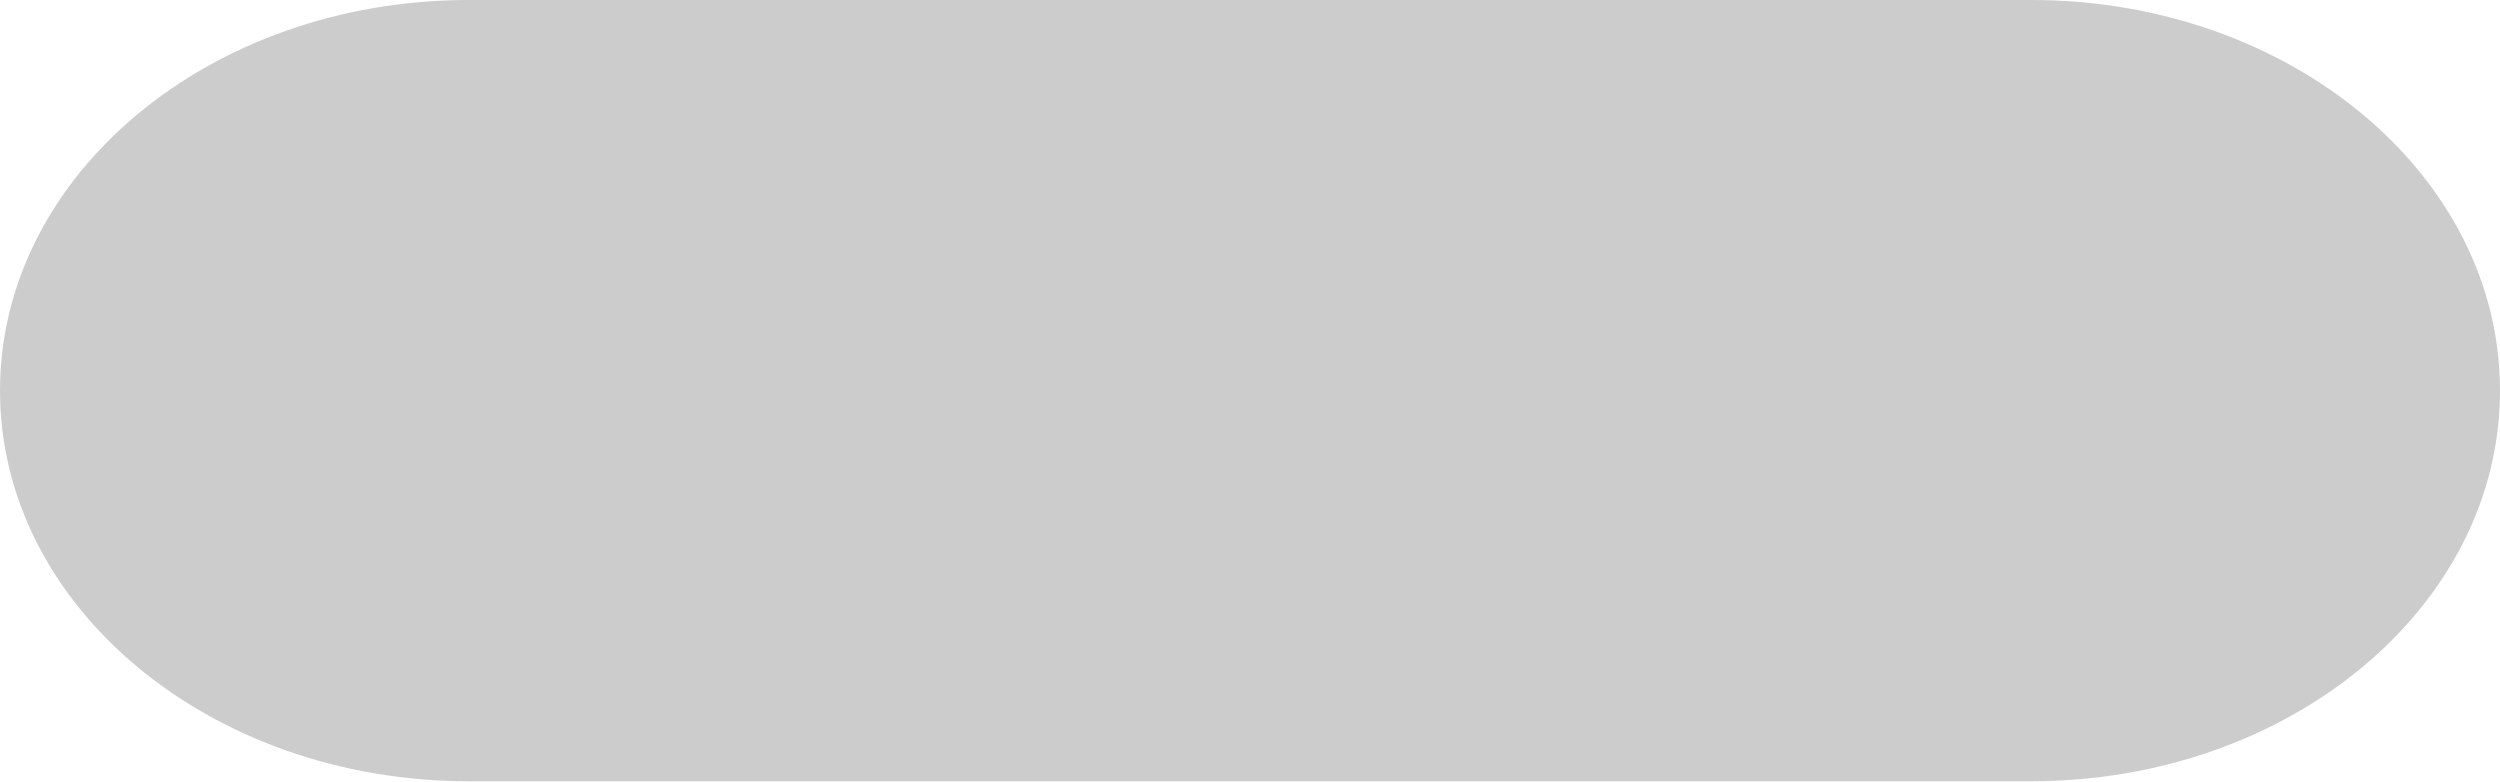
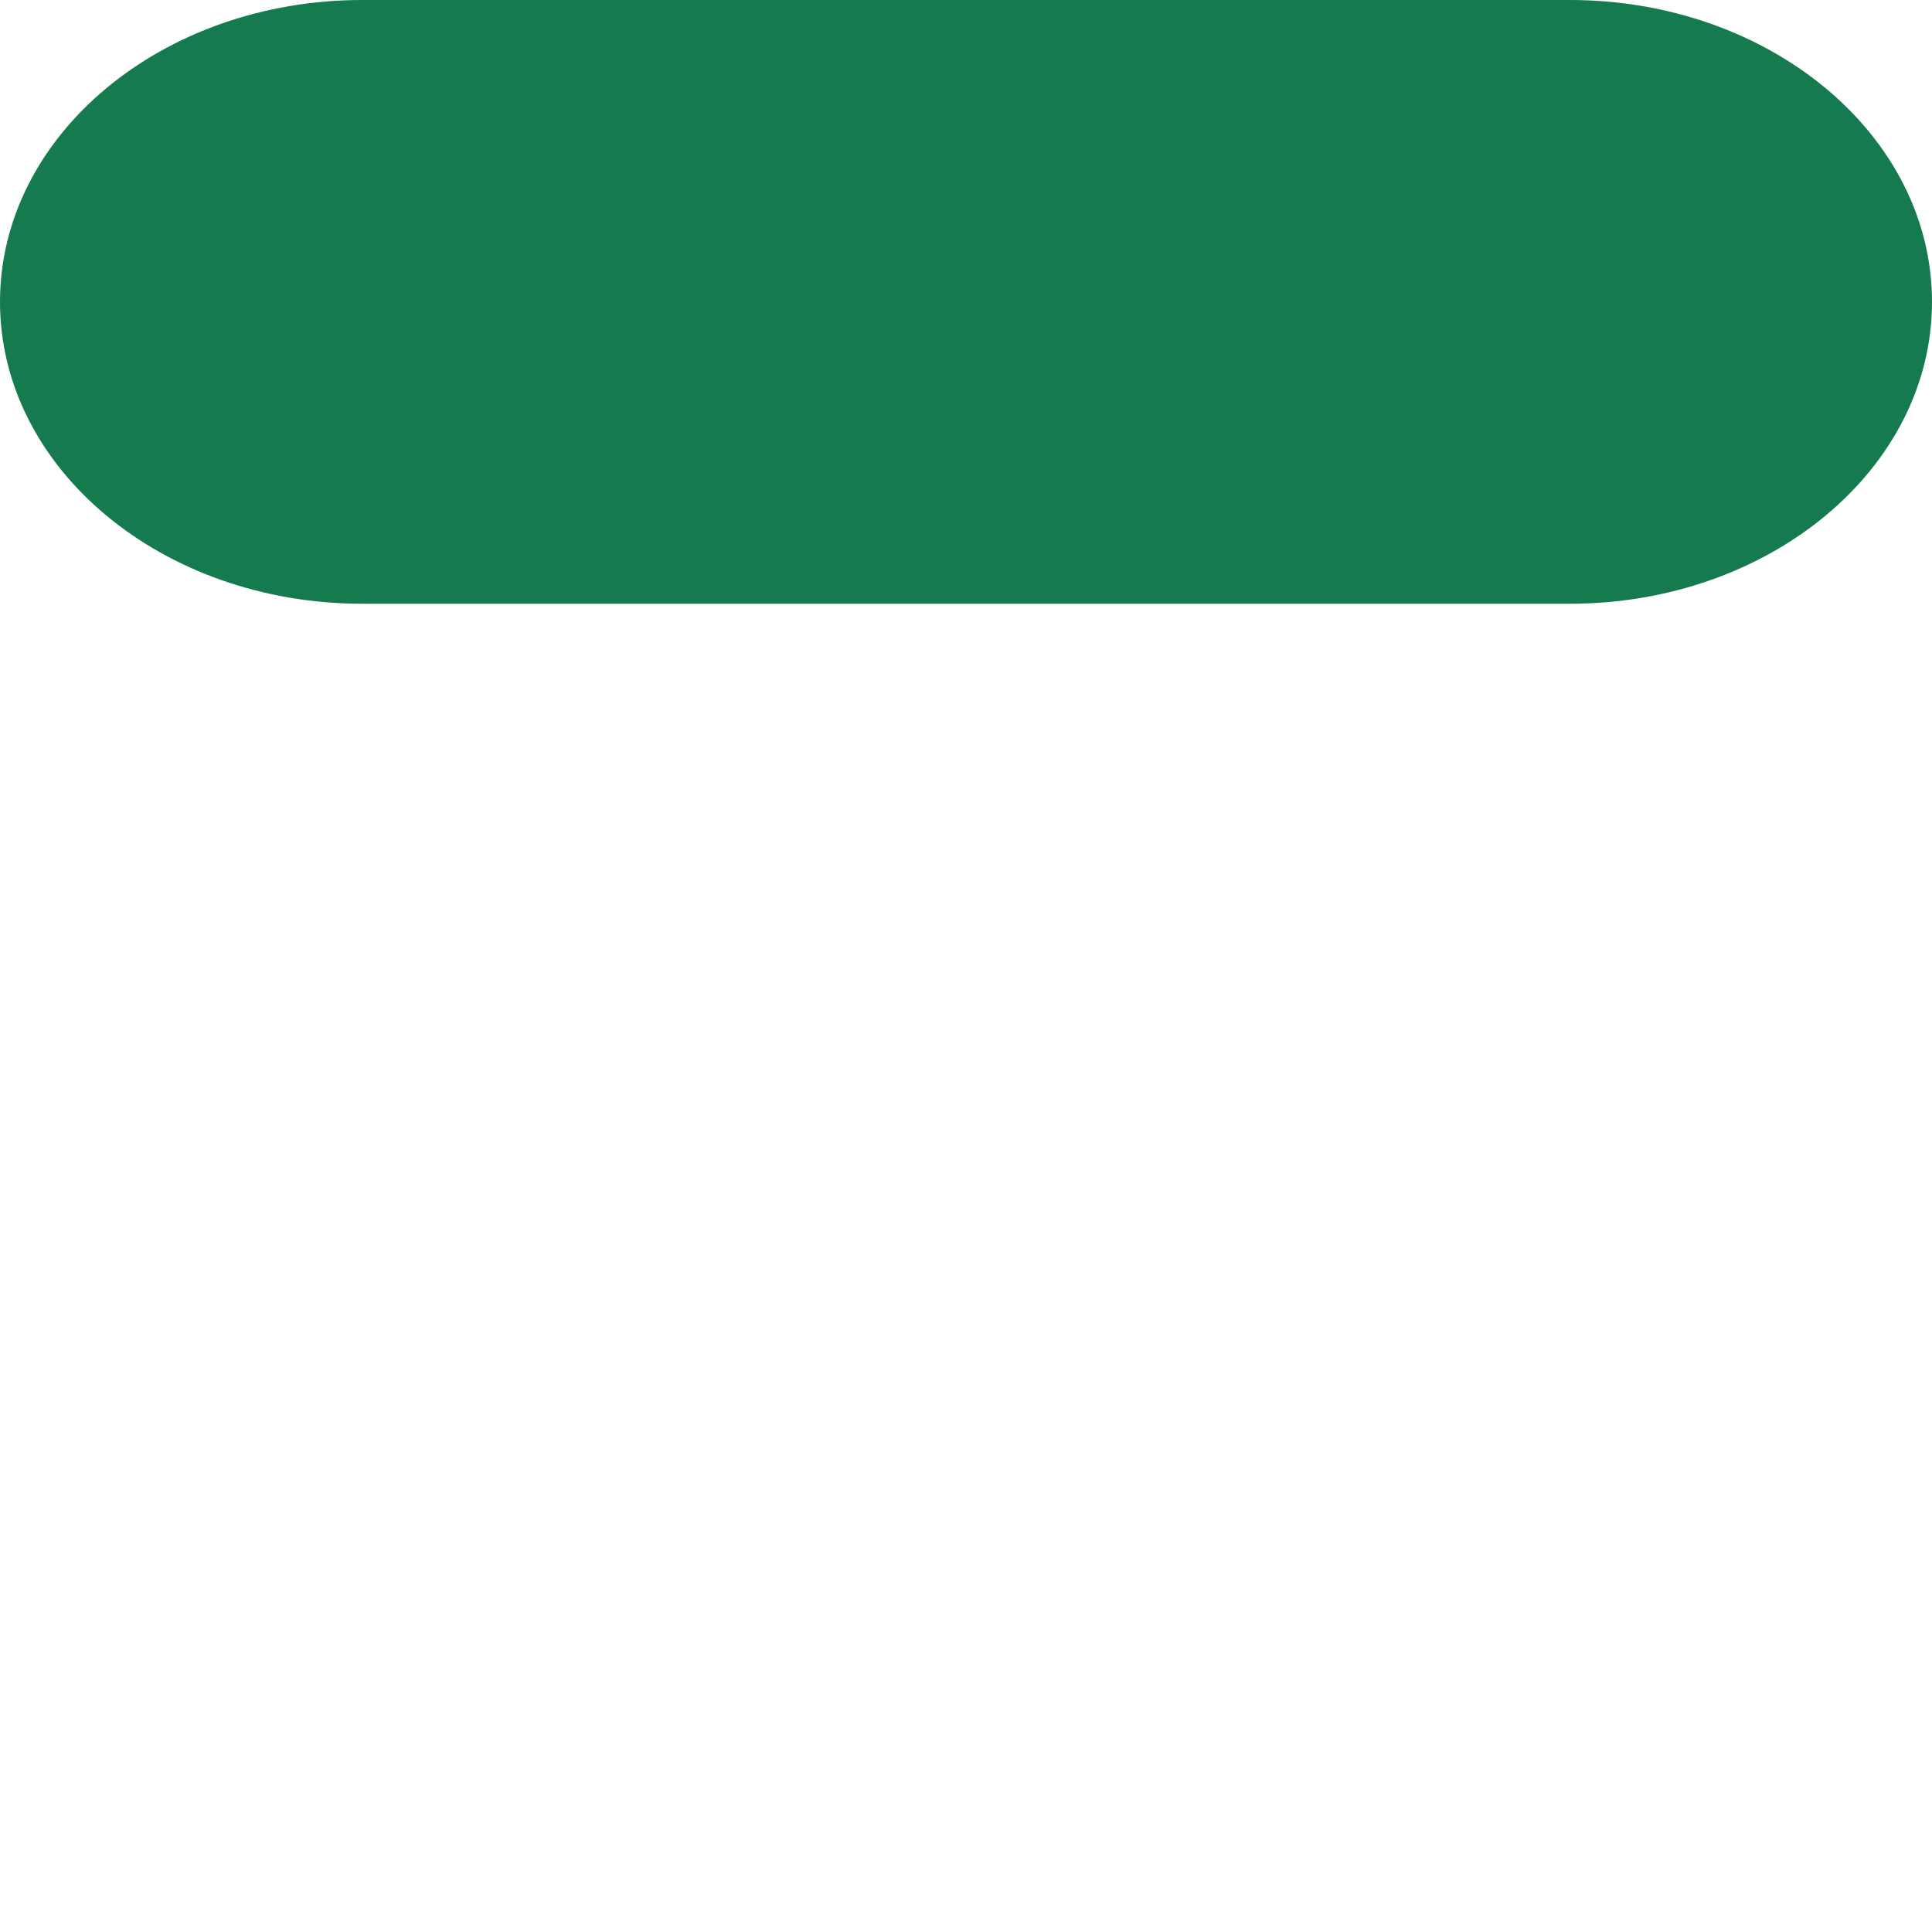
- <svg xmlns="http://www.w3.org/2000/svg" version="1.1" id="Layer_1" viewBox="0 0 16 5" xml:space="preserve">
-   <rect x="0" y="0" rx="3" ry="3" width="16" height="5" fill="#000000" fill-opacity="0.2" />
+ <svg xmlns="http://www.w3.org/2000/svg" version="1.1" id="Layer_1" viewBox="0 0 256 256" xml:space="preserve">
+   <rect x="0" y="0" rx="48" ry="48" width="256" height="80" fill="#157A4E" />
</svg>
